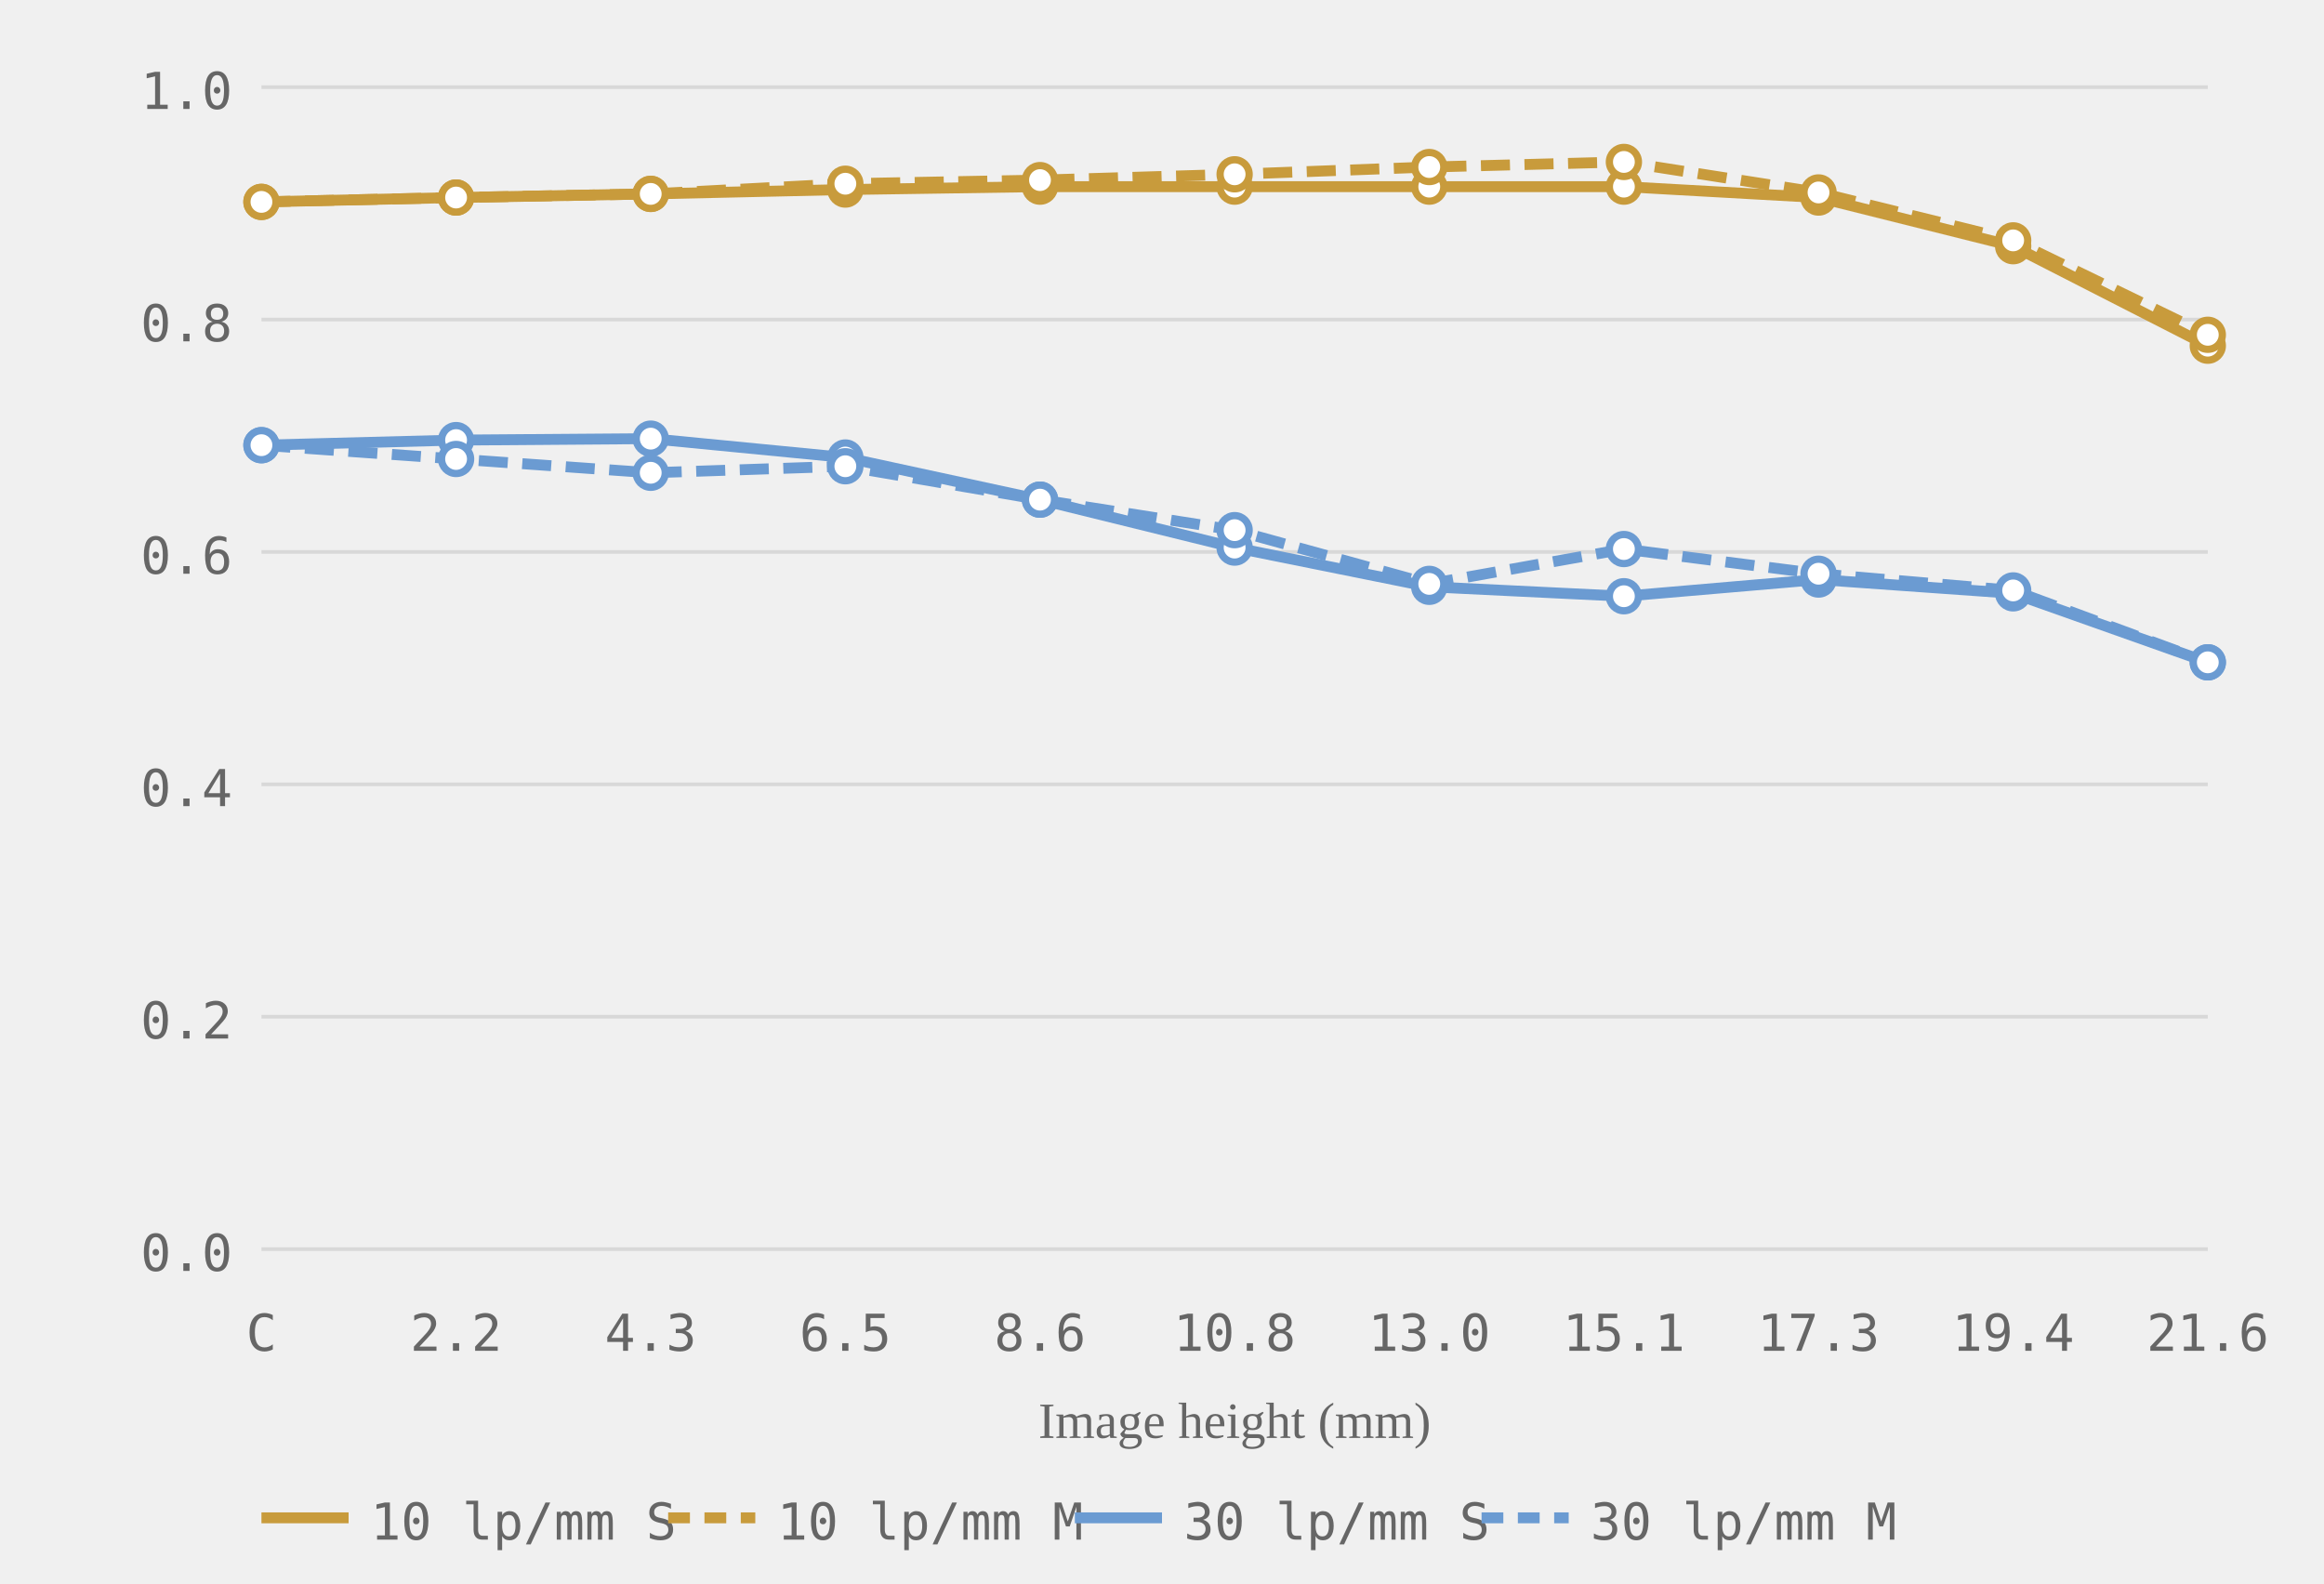
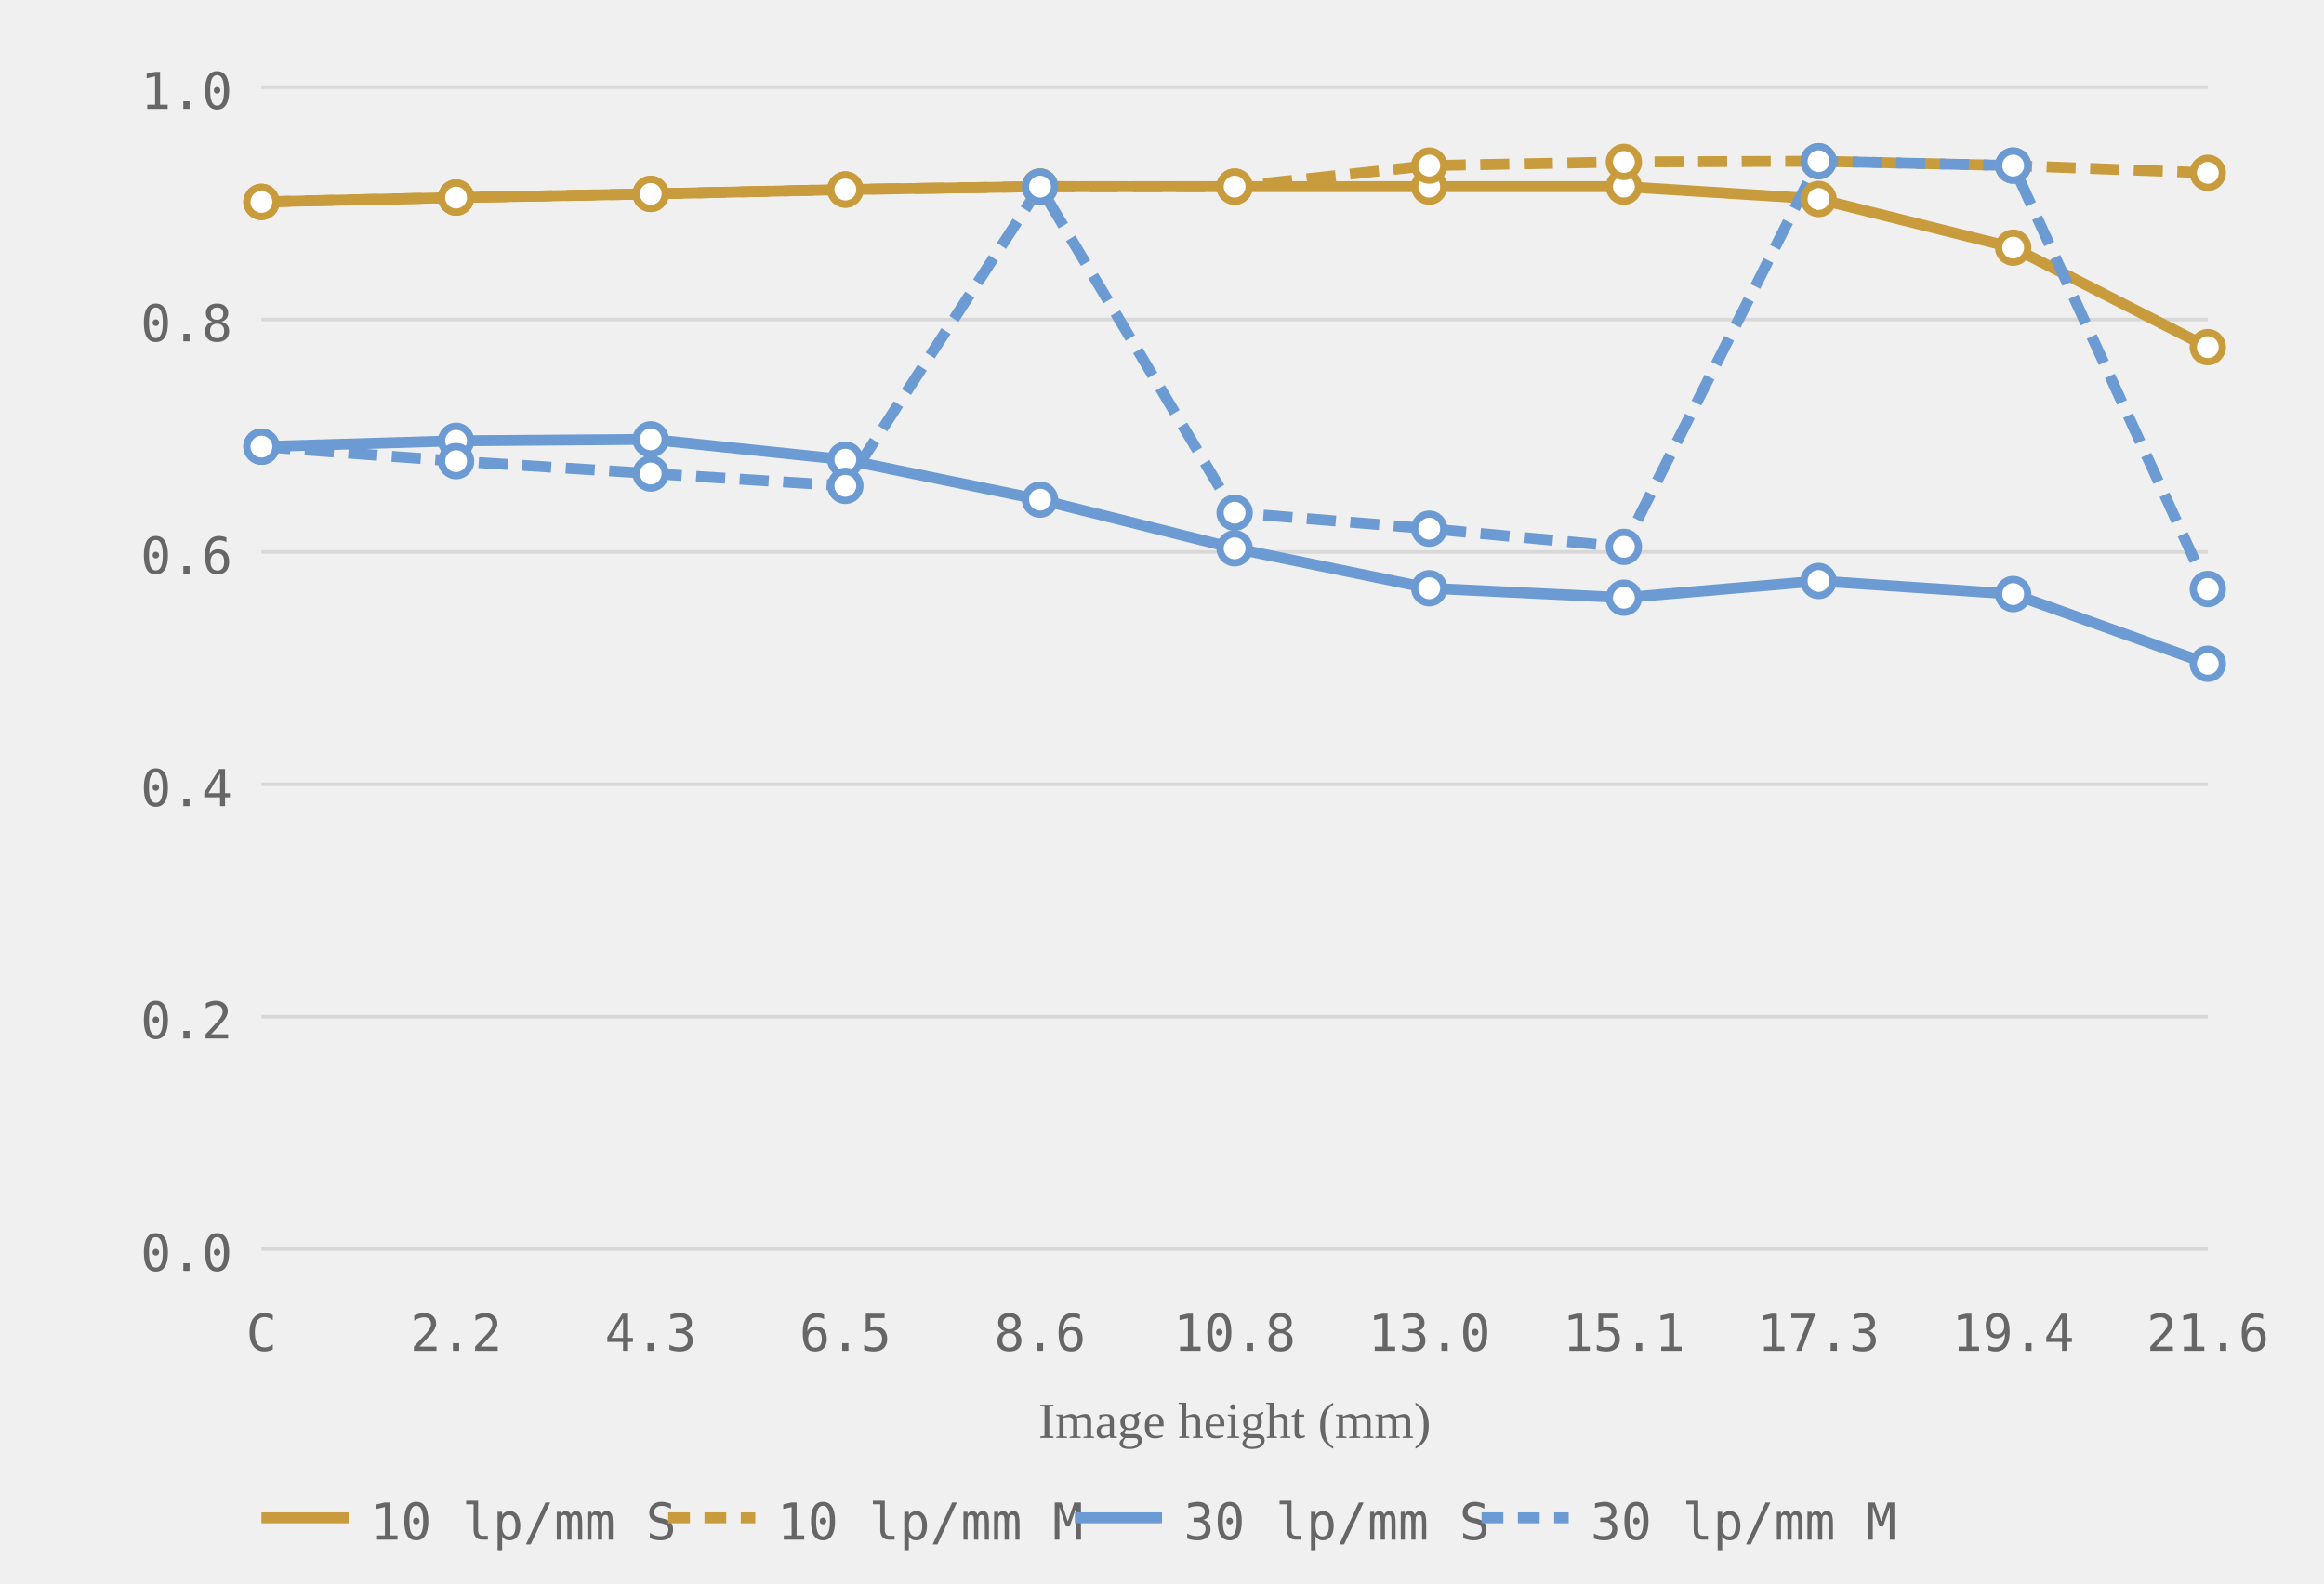
<svg xmlns="http://www.w3.org/2000/svg" viewBox="0 0 320 218" role="img" aria-label="MTF chart, generated from readings">
  <style>.grid-line { stroke: #d8d8d8; stroke-width: 0.5; }.axis-label { font-size: 7px; fill: #666666; font-family: ui-monospace, monospace; }.axis-y { text-anchor: end; }.axis-x { text-anchor: middle; }.axis-title { font-size: 7px; fill: #666666; text-anchor: middle; }.curve { fill: none; stroke-width: 1.5; }.curve-m { stroke-dasharray: 4 2; }.dot { fill: white; stroke-width: 1; }.legend-text { font-size: 7px; fill: #666666; font-family: ui-monospace, monospace; }</style>
  <line class="grid-line" x1="36" y1="172.0" x2="304" y2="172.0" />
  <line class="grid-line" x1="36" y1="140.0" x2="304" y2="140.0" />
  <line class="grid-line" x1="36" y1="108.0" x2="304" y2="108.0" />
  <line class="grid-line" x1="36" y1="76.0" x2="304" y2="76.0" />
  <line class="grid-line" x1="36" y1="44.0" x2="304" y2="44.0" />
  <line class="grid-line" x1="36" y1="12.0" x2="304" y2="12.0" />
  <text class="axis-label axis-y" x="32" y="175.0">0.0</text>
  <text class="axis-label axis-y" x="32" y="143.0">0.2</text>
  <text class="axis-label axis-y" x="32" y="111.0">0.4</text>
  <text class="axis-label axis-y" x="32" y="79.0">0.6</text>
  <text class="axis-label axis-y" x="32" y="47.0">0.8</text>
  <text class="axis-label axis-y" x="32" y="15.0">1.0</text>
  <text class="axis-label axis-x" x="36.0" y="186">C</text>
  <text class="axis-label axis-x" x="62.8" y="186">2.2</text>
  <text class="axis-label axis-x" x="89.6" y="186">4.3</text>
  <text class="axis-label axis-x" x="116.4" y="186">6.5</text>
  <text class="axis-label axis-x" x="143.2" y="186">8.6</text>
  <text class="axis-label axis-x" x="170.0" y="186">10.8</text>
  <text class="axis-label axis-x" x="196.8" y="186">13.0</text>
  <text class="axis-label axis-x" x="223.6" y="186">15.1</text>
  <text class="axis-label axis-x" x="250.4" y="186">17.3</text>
  <text class="axis-label axis-x" x="277.2" y="186">19.4</text>
  <text class="axis-label axis-x" x="304.0" y="186">21.6</text>
  <text class="axis-title" x="170.0" y="198">Image height (mm)</text>
-   <polyline class="curve curve-10" style="stroke:#c89b3c" points="36.0,27.8 62.8,27.2 89.6,26.7 116.4,26.1 143.2,25.7 170.0,25.7 196.8,25.7 223.6,25.7 250.4,27.2 277.2,33.9 304.0,47.6" />
-   <polyline class="curve curve-10 curve-m" style="stroke:#c89b3c" points="36.0,27.8 62.8,27.2 89.6,26.7 116.4,25.3 143.2,24.8 170.0,24.0 196.8,23.0 223.6,22.3 250.4,26.5 277.2,33.1 304.0,46.1" stroke-dasharray="4 2" />
-   <polyline class="curve curve-30" style="stroke:#6b9bd2" points="36.0,61.3 62.8,60.6 89.6,60.4 116.4,63.0 143.2,68.8 170.0,75.4 196.8,80.8 223.6,82.1 250.4,79.8 277.2,81.7 304.0,91.2" />
-   <polyline class="curve curve-30 curve-m" style="stroke:#6b9bd2" points="36.0,61.3 62.8,63.2 89.6,65.1 116.4,64.2 143.2,68.8 170.0,73.0 196.8,80.4 223.6,75.6 250.4,79.0 277.2,81.3 304.0,91.2" stroke-dasharray="4 2" />
+   <polyline class="curve curve-10" style="stroke:#c89b3c" points="36.0,27.8 62.8,27.2 89.6,26.7 116.4,26.1 143.2,25.7 170.0,25.7 196.8,25.7 223.6,25.7 250.4,27.4 277.2,34.1 304.0,47.8" />
+   <polyline class="curve curve-10 curve-m" style="stroke:#c89b3c" points="36.0,27.8 62.8,27.2 89.6,26.7 116.4,26.1 143.2,25.7 170.0,25.7 196.8,22.8 223.6,22.3 250.4,22.2 277.2,22.8 304.0,23.8" stroke-dasharray="4 2" />
+   <polyline class="curve curve-30" style="stroke:#6b9bd2" points="36.0,61.5 62.8,60.7 89.6,60.5 116.4,63.3 143.2,68.8 170.0,75.5 196.8,81.0 223.6,82.3 250.4,80.0 277.2,81.8 304.0,91.4" />
+   <polyline class="curve curve-30 curve-m" style="stroke:#6b9bd2" points="36.0,61.5 62.8,63.5 89.6,65.2 116.4,66.9 143.2,25.7 170.0,70.6 196.8,72.8 223.6,75.3 250.4,22.2 277.2,22.8 304.0,81.1" stroke-dasharray="4 2" />
  <circle class="dot dot-10" style="stroke:#c89b3c" cx="36.0" cy="27.8" r="2" />
  <circle class="dot dot-10" style="stroke:#c89b3c" cx="62.8" cy="27.2" r="2" />
  <circle class="dot dot-10" style="stroke:#c89b3c" cx="89.6" cy="26.7" r="2" />
  <circle class="dot dot-10" style="stroke:#c89b3c" cx="116.4" cy="26.1" r="2" />
  <circle class="dot dot-10" style="stroke:#c89b3c" cx="143.2" cy="25.7" r="2" />
  <circle class="dot dot-10" style="stroke:#c89b3c" cx="170.0" cy="25.7" r="2" />
  <circle class="dot dot-10" style="stroke:#c89b3c" cx="196.8" cy="25.7" r="2" />
  <circle class="dot dot-10" style="stroke:#c89b3c" cx="223.6" cy="25.7" r="2" />
-   <circle class="dot dot-10" style="stroke:#c89b3c" cx="250.4" cy="27.2" r="2" />
-   <circle class="dot dot-10" style="stroke:#c89b3c" cx="277.2" cy="33.9" r="2" />
-   <circle class="dot dot-10" style="stroke:#c89b3c" cx="304.0" cy="47.6" r="2" />
+   <circle class="dot dot-10" style="stroke:#c89b3c" cx="250.4" cy="27.4" r="2" />
+   <circle class="dot dot-10" style="stroke:#c89b3c" cx="277.2" cy="34.1" r="2" />
+   <circle class="dot dot-10" style="stroke:#c89b3c" cx="304.0" cy="47.8" r="2" />
  <circle class="dot dot-10" style="stroke:#c89b3c" cx="36.0" cy="27.8" r="2" />
  <circle class="dot dot-10" style="stroke:#c89b3c" cx="62.8" cy="27.2" r="2" />
  <circle class="dot dot-10" style="stroke:#c89b3c" cx="89.6" cy="26.7" r="2" />
-   <circle class="dot dot-10" style="stroke:#c89b3c" cx="116.4" cy="25.3" r="2" />
-   <circle class="dot dot-10" style="stroke:#c89b3c" cx="143.2" cy="24.8" r="2" />
-   <circle class="dot dot-10" style="stroke:#c89b3c" cx="170.0" cy="24.0" r="2" />
-   <circle class="dot dot-10" style="stroke:#c89b3c" cx="196.8" cy="23.0" r="2" />
+   <circle class="dot dot-10" style="stroke:#c89b3c" cx="116.4" cy="26.1" r="2" />
+   <circle class="dot dot-10" style="stroke:#c89b3c" cx="143.2" cy="25.7" r="2" />
+   <circle class="dot dot-10" style="stroke:#c89b3c" cx="170.0" cy="25.7" r="2" />
+   <circle class="dot dot-10" style="stroke:#c89b3c" cx="196.8" cy="22.8" r="2" />
  <circle class="dot dot-10" style="stroke:#c89b3c" cx="223.6" cy="22.3" r="2" />
-   <circle class="dot dot-10" style="stroke:#c89b3c" cx="250.4" cy="26.5" r="2" />
-   <circle class="dot dot-10" style="stroke:#c89b3c" cx="277.2" cy="33.1" r="2" />
-   <circle class="dot dot-10" style="stroke:#c89b3c" cx="304.0" cy="46.1" r="2" />
-   <circle class="dot dot-30" style="stroke:#6b9bd2" cx="36.0" cy="61.3" r="2" />
-   <circle class="dot dot-30" style="stroke:#6b9bd2" cx="62.8" cy="60.6" r="2" />
-   <circle class="dot dot-30" style="stroke:#6b9bd2" cx="89.6" cy="60.4" r="2" />
-   <circle class="dot dot-30" style="stroke:#6b9bd2" cx="116.4" cy="63.0" r="2" />
+   <circle class="dot dot-10" style="stroke:#c89b3c" cx="250.4" cy="22.2" r="2" />
+   <circle class="dot dot-10" style="stroke:#c89b3c" cx="277.2" cy="22.8" r="2" />
+   <circle class="dot dot-10" style="stroke:#c89b3c" cx="304.0" cy="23.8" r="2" />
+   <circle class="dot dot-30" style="stroke:#6b9bd2" cx="36.0" cy="61.5" r="2" />
+   <circle class="dot dot-30" style="stroke:#6b9bd2" cx="62.8" cy="60.7" r="2" />
+   <circle class="dot dot-30" style="stroke:#6b9bd2" cx="89.6" cy="60.5" r="2" />
+   <circle class="dot dot-30" style="stroke:#6b9bd2" cx="116.4" cy="63.3" r="2" />
  <circle class="dot dot-30" style="stroke:#6b9bd2" cx="143.2" cy="68.8" r="2" />
-   <circle class="dot dot-30" style="stroke:#6b9bd2" cx="170.0" cy="75.4" r="2" />
-   <circle class="dot dot-30" style="stroke:#6b9bd2" cx="196.8" cy="80.8" r="2" />
-   <circle class="dot dot-30" style="stroke:#6b9bd2" cx="223.6" cy="82.1" r="2" />
-   <circle class="dot dot-30" style="stroke:#6b9bd2" cx="250.4" cy="79.8" r="2" />
-   <circle class="dot dot-30" style="stroke:#6b9bd2" cx="277.2" cy="81.7" r="2" />
-   <circle class="dot dot-30" style="stroke:#6b9bd2" cx="304.0" cy="91.2" r="2" />
-   <circle class="dot dot-30" style="stroke:#6b9bd2" cx="36.0" cy="61.3" r="2" />
-   <circle class="dot dot-30" style="stroke:#6b9bd2" cx="62.8" cy="63.2" r="2" />
-   <circle class="dot dot-30" style="stroke:#6b9bd2" cx="89.6" cy="65.1" r="2" />
-   <circle class="dot dot-30" style="stroke:#6b9bd2" cx="116.4" cy="64.2" r="2" />
-   <circle class="dot dot-30" style="stroke:#6b9bd2" cx="143.2" cy="68.8" r="2" />
-   <circle class="dot dot-30" style="stroke:#6b9bd2" cx="170.0" cy="73.0" r="2" />
-   <circle class="dot dot-30" style="stroke:#6b9bd2" cx="196.8" cy="80.4" r="2" />
-   <circle class="dot dot-30" style="stroke:#6b9bd2" cx="223.6" cy="75.6" r="2" />
-   <circle class="dot dot-30" style="stroke:#6b9bd2" cx="250.4" cy="79.0" r="2" />
-   <circle class="dot dot-30" style="stroke:#6b9bd2" cx="277.2" cy="81.3" r="2" />
-   <circle class="dot dot-30" style="stroke:#6b9bd2" cx="304.0" cy="91.2" r="2" />
+   <circle class="dot dot-30" style="stroke:#6b9bd2" cx="170.0" cy="75.5" r="2" />
+   <circle class="dot dot-30" style="stroke:#6b9bd2" cx="196.8" cy="81.0" r="2" />
+   <circle class="dot dot-30" style="stroke:#6b9bd2" cx="223.6" cy="82.3" r="2" />
+   <circle class="dot dot-30" style="stroke:#6b9bd2" cx="250.4" cy="80.0" r="2" />
+   <circle class="dot dot-30" style="stroke:#6b9bd2" cx="277.2" cy="81.8" r="2" />
+   <circle class="dot dot-30" style="stroke:#6b9bd2" cx="304.0" cy="91.4" r="2" />
+   <circle class="dot dot-30" style="stroke:#6b9bd2" cx="36.0" cy="61.5" r="2" />
+   <circle class="dot dot-30" style="stroke:#6b9bd2" cx="62.8" cy="63.5" r="2" />
+   <circle class="dot dot-30" style="stroke:#6b9bd2" cx="89.6" cy="65.2" r="2" />
+   <circle class="dot dot-30" style="stroke:#6b9bd2" cx="116.4" cy="66.9" r="2" />
+   <circle class="dot dot-30" style="stroke:#6b9bd2" cx="143.2" cy="25.7" r="2" />
+   <circle class="dot dot-30" style="stroke:#6b9bd2" cx="170.0" cy="70.6" r="2" />
+   <circle class="dot dot-30" style="stroke:#6b9bd2" cx="196.8" cy="72.8" r="2" />
+   <circle class="dot dot-30" style="stroke:#6b9bd2" cx="223.6" cy="75.3" r="2" />
+   <circle class="dot dot-30" style="stroke:#6b9bd2" cx="250.4" cy="22.2" r="2" />
+   <circle class="dot dot-30" style="stroke:#6b9bd2" cx="277.2" cy="22.8" r="2" />
+   <circle class="dot dot-30" style="stroke:#6b9bd2" cx="304.0" cy="81.1" r="2" />
  <line x1="36" y1="209" x2="48" y2="209" stroke="#c89b3c" stroke-width="1.5" />
  <text class="legend-text" x="51" y="212">10 lp/mm S</text>
  <line x1="92" y1="209" x2="104" y2="209" stroke="#c89b3c" stroke-width="1.5" stroke-dasharray="3 2" />
  <text class="legend-text" x="107" y="212">10 lp/mm M</text>
  <line x1="148" y1="209" x2="160" y2="209" stroke="#6b9bd2" stroke-width="1.5" />
  <text class="legend-text" x="163" y="212">30 lp/mm S</text>
  <line x1="204" y1="209" x2="216" y2="209" stroke="#6b9bd2" stroke-width="1.5" stroke-dasharray="3 2" />
  <text class="legend-text" x="219" y="212">30 lp/mm M</text>
</svg>
